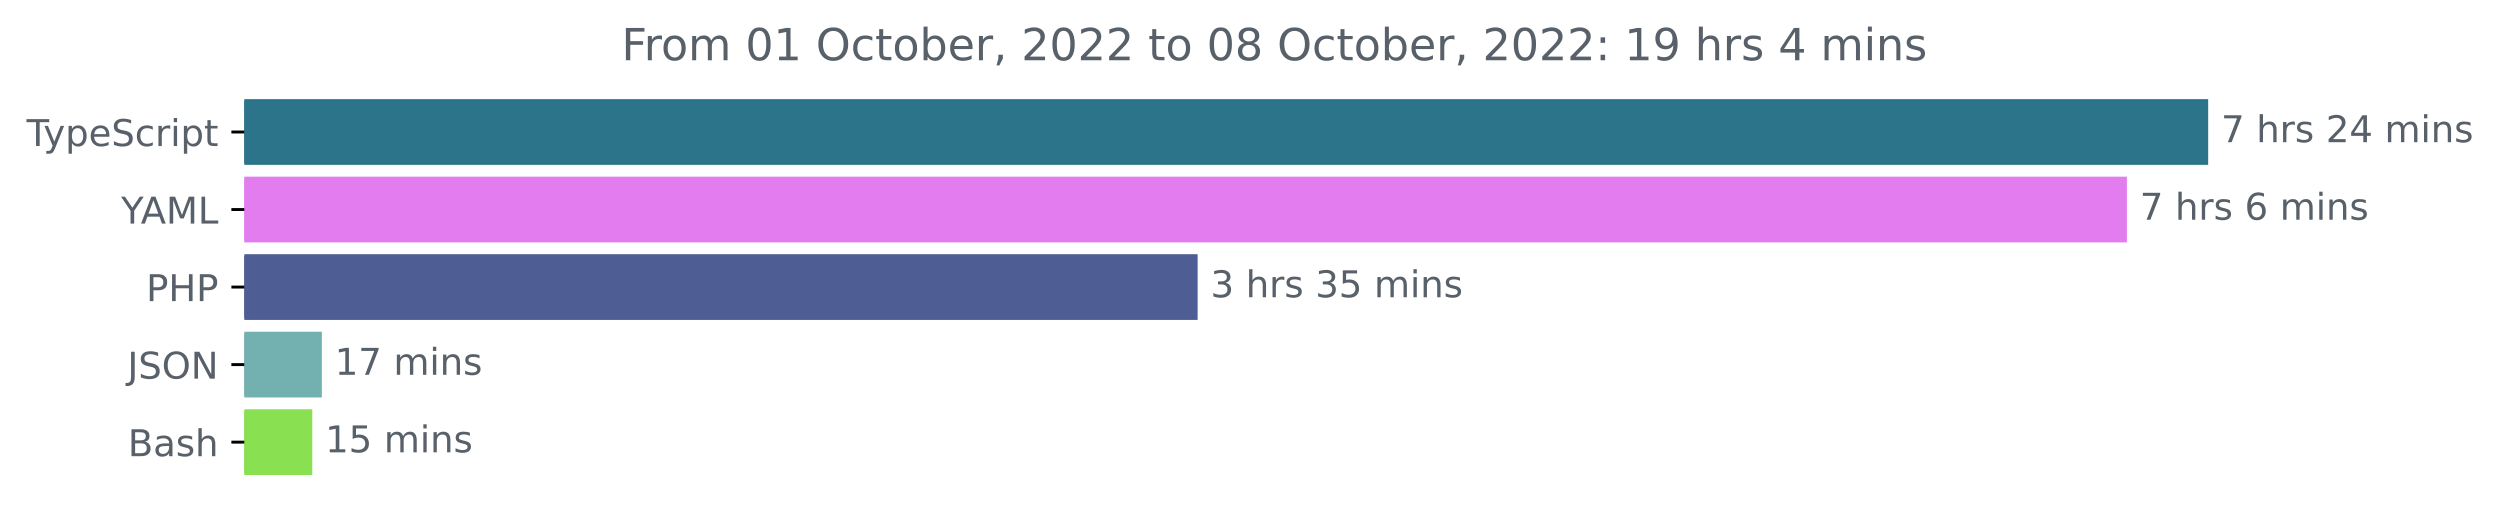
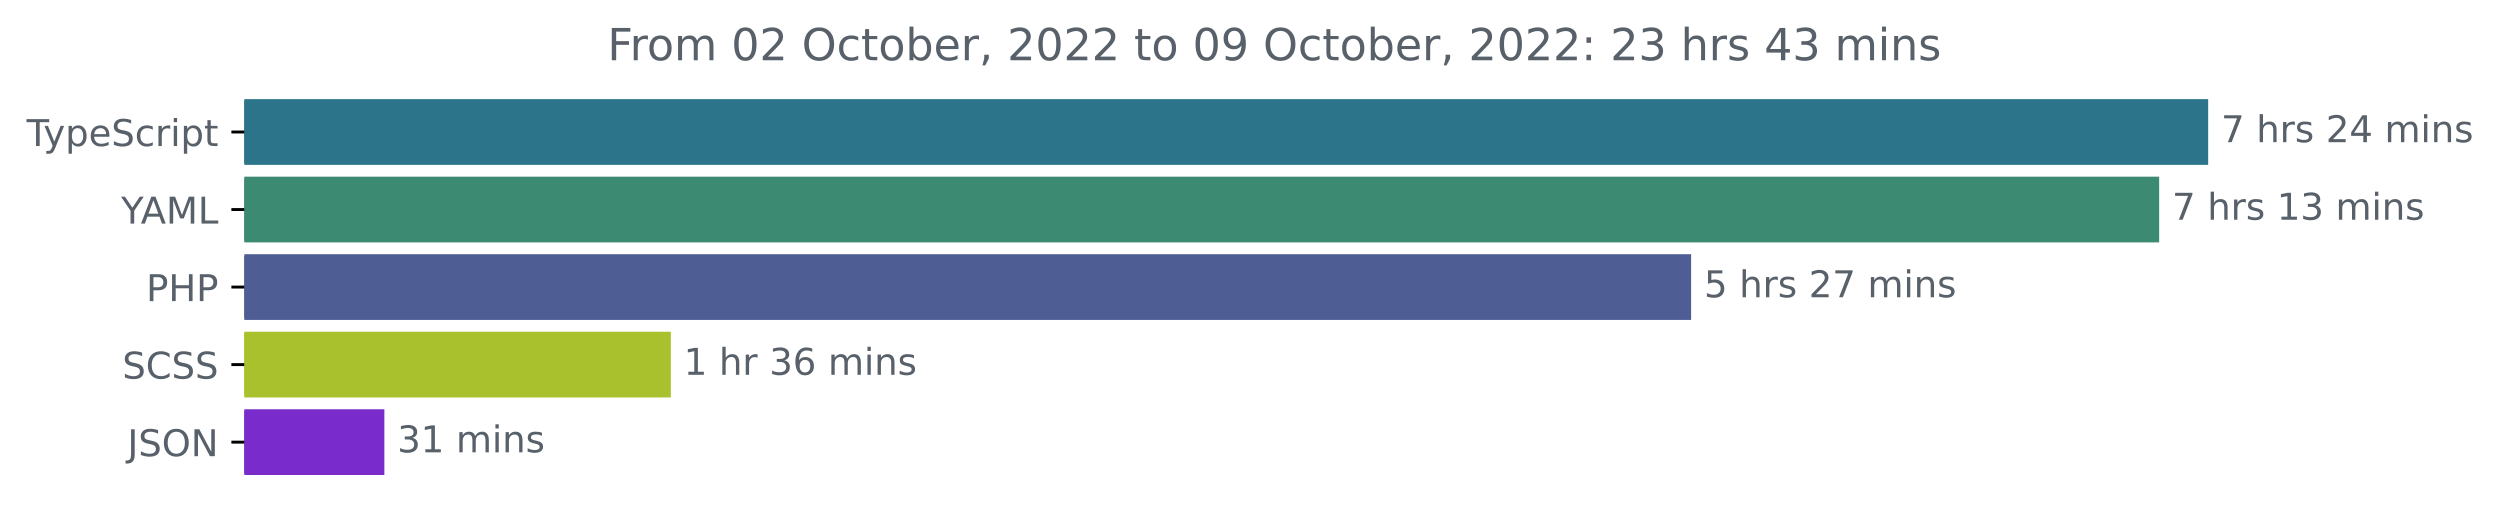
<svg xmlns="http://www.w3.org/2000/svg" xmlns:xlink="http://www.w3.org/1999/xlink" width="677.144pt" height="140.398pt" viewBox="0 0 677.144 140.398" version="1.1">
  <defs>
    <style type="text/css">*{stroke-linejoin: round; stroke-linecap: butt}</style>
  </defs>
  <g id="figure_1">
    <g id="patch_1">
      <path d="M -0 140.398  L 677.144 140.398  L 677.144 0  L -0 0  L -0 140.398  z " style="fill: none" />
    </g>
    <g id="axes_1">
      <g id="patch_2">
-         <path d="M 66.17 27.358  L 597.599 27.358  L 597.599 44.158  L 66.17 44.158  z " clip-path="url(#p55298b591c)" style="fill: #2b7489; stroke: #2b7489; stroke-linejoin: miter" />
+         <path d="M 66.17 27.358  L 597.599 27.358  L 597.599 44.158  L 66.17 44.158  z " clip-path="url(#p366b04b3bf)" style="fill: #2b7489; stroke: #2b7489; stroke-linejoin: miter" />
      </g>
      <g id="patch_3">
-         <path d="M 66.17 48.358  L 575.587 48.358  L 575.587 65.158  L 66.17 65.158  z " clip-path="url(#p55298b591c)" style="fill: #e37cee; stroke: #e37cee; stroke-linejoin: miter" />
+         <path d="M 66.17 48.358  L 584.326 48.358  L 584.326 65.158  L 66.17 65.158  z " clip-path="url(#p366b04b3bf)" style="fill: #3b8a71; stroke: #3b8a71; stroke-linejoin: miter" />
      </g>
      <g id="patch_4">
-         <path d="M 66.17 69.358  L 323.887 69.358  L 323.887 86.158  L 66.17 86.158  z " clip-path="url(#p55298b591c)" style="fill: #4f5d95; stroke: #4f5d95; stroke-linejoin: miter" />
+         <path d="M 66.17 69.358  L 457.552 69.358  L 457.552 86.158  L 66.17 86.158  z " clip-path="url(#p366b04b3bf)" style="fill: #4f5d95; stroke: #4f5d95; stroke-linejoin: miter" />
      </g>
      <g id="patch_5">
-         <path d="M 66.17 90.358  L 86.678 90.358  L 86.678 107.158  L 66.17 107.158  z " clip-path="url(#p55298b591c)" style="fill: #72b1b0; stroke: #72b1b0; stroke-linejoin: miter" />
+         <path d="M 66.17 90.358  L 181.203 90.358  L 181.203 107.158  L 66.17 107.158  z " clip-path="url(#p366b04b3bf)" style="fill: #aac12e; stroke: #aac12e; stroke-linejoin: miter" />
      </g>
      <g id="patch_6">
-         <path d="M 66.17 111.358  L 84.081 111.358  L 84.081 128.158  L 66.17 128.158  z " clip-path="url(#p55298b591c)" style="fill: #89e051; stroke: #89e051; stroke-linejoin: miter" />
+         <path d="M 66.17 111.358  L 103.607 111.358  L 103.607 128.158  L 66.17 128.158  z " clip-path="url(#p366b04b3bf)" style="fill: #7a2bcb; stroke: #7a2bcb; stroke-linejoin: miter" />
      </g>
      <g id="matplotlib.axis_1" />
      <g id="matplotlib.axis_2">
        <g id="ytick_1">
          <g id="line2d_1">
            <defs>
-               <path id="me84bf256df" d="M 0 0  L -3.5 0  " style="stroke: #000000; stroke-width: 0.8" />
+               <path id="m23355aa294" d="M 0 0  L -3.5 0  " style="stroke: #000000; stroke-width: 0.8" />
            </defs>
            <g>
-               <use xlink:href="#me84bf256df" x="66.17" y="35.758" style="stroke: #000000; stroke-width: 0.8" />
+               <use xlink:href="#m23355aa294" x="66.17" y="35.758" style="stroke: #000000; stroke-width: 0.8" />
            </g>
          </g>
          <g id="text_1">
            <g style="fill: #586069" transform="translate(7.2 39.55734)scale(0.1 -0.1)">
              <defs>
                <path id="DejaVuSans-54" d="M -19 4666  L 3928 4666  L 3928 4134  L 2272 4134  L 2272 0  L 1638 0  L 1638 4134  L -19 4134  L -19 4666  z " transform="scale(0.015625)" />
                <path id="DejaVuSans-79" d="M 2059 -325  Q 1816 -950 1584 -1140  Q 1353 -1331 966 -1331  L 506 -1331  L 506 -850  L 844 -850  Q 1081 -850 1212 -737  Q 1344 -625 1503 -206  L 1606 56  L 191 3500  L 800 3500  L 1894 763  L 2988 3500  L 3597 3500  L 2059 -325  z " transform="scale(0.015625)" />
                <path id="DejaVuSans-70" d="M 1159 525  L 1159 -1331  L 581 -1331  L 581 3500  L 1159 3500  L 1159 2969  Q 1341 3281 1617 3432  Q 1894 3584 2278 3584  Q 2916 3584 3314 3078  Q 3713 2572 3713 1747  Q 3713 922 3314 415  Q 2916 -91 2278 -91  Q 1894 -91 1617 61  Q 1341 213 1159 525  z M 3116 1747  Q 3116 2381 2855 2742  Q 2594 3103 2138 3103  Q 1681 3103 1420 2742  Q 1159 2381 1159 1747  Q 1159 1113 1420 752  Q 1681 391 2138 391  Q 2594 391 2855 752  Q 3116 1113 3116 1747  z " transform="scale(0.015625)" />
                <path id="DejaVuSans-65" d="M 3597 1894  L 3597 1613  L 953 1613  Q 991 1019 1311 708  Q 1631 397 2203 397  Q 2534 397 2845 478  Q 3156 559 3463 722  L 3463 178  Q 3153 47 2828 -22  Q 2503 -91 2169 -91  Q 1331 -91 842 396  Q 353 884 353 1716  Q 353 2575 817 3079  Q 1281 3584 2069 3584  Q 2775 3584 3186 3129  Q 3597 2675 3597 1894  z M 3022 2063  Q 3016 2534 2758 2815  Q 2500 3097 2075 3097  Q 1594 3097 1305 2825  Q 1016 2553 972 2059  L 3022 2063  z " transform="scale(0.015625)" />
                <path id="DejaVuSans-53" d="M 3425 4513  L 3425 3897  Q 3066 4069 2747 4153  Q 2428 4238 2131 4238  Q 1616 4238 1336 4038  Q 1056 3838 1056 3469  Q 1056 3159 1242 3001  Q 1428 2844 1947 2747  L 2328 2669  Q 3034 2534 3370 2195  Q 3706 1856 3706 1288  Q 3706 609 3251 259  Q 2797 -91 1919 -91  Q 1588 -91 1214 -16  Q 841 59 441 206  L 441 856  Q 825 641 1194 531  Q 1563 422 1919 422  Q 2459 422 2753 634  Q 3047 847 3047 1241  Q 3047 1584 2836 1778  Q 2625 1972 2144 2069  L 1759 2144  Q 1053 2284 737 2584  Q 422 2884 422 3419  Q 422 4038 858 4394  Q 1294 4750 2059 4750  Q 2388 4750 2728 4690  Q 3069 4631 3425 4513  z " transform="scale(0.015625)" />
                <path id="DejaVuSans-63" d="M 3122 3366  L 3122 2828  Q 2878 2963 2633 3030  Q 2388 3097 2138 3097  Q 1578 3097 1268 2742  Q 959 2388 959 1747  Q 959 1106 1268 751  Q 1578 397 2138 397  Q 2388 397 2633 464  Q 2878 531 3122 666  L 3122 134  Q 2881 22 2623 -34  Q 2366 -91 2075 -91  Q 1284 -91 818 406  Q 353 903 353 1747  Q 353 2603 823 3093  Q 1294 3584 2113 3584  Q 2378 3584 2631 3529  Q 2884 3475 3122 3366  z " transform="scale(0.015625)" />
                <path id="DejaVuSans-72" d="M 2631 2963  Q 2534 3019 2420 3045  Q 2306 3072 2169 3072  Q 1681 3072 1420 2755  Q 1159 2438 1159 1844  L 1159 0  L 581 0  L 581 3500  L 1159 3500  L 1159 2956  Q 1341 3275 1631 3429  Q 1922 3584 2338 3584  Q 2397 3584 2469 3576  Q 2541 3569 2628 3553  L 2631 2963  z " transform="scale(0.015625)" />
                <path id="DejaVuSans-69" d="M 603 3500  L 1178 3500  L 1178 0  L 603 0  L 603 3500  z M 603 4863  L 1178 4863  L 1178 4134  L 603 4134  L 603 4863  z " transform="scale(0.015625)" />
                <path id="DejaVuSans-74" d="M 1172 4494  L 1172 3500  L 2356 3500  L 2356 3053  L 1172 3053  L 1172 1153  Q 1172 725 1289 603  Q 1406 481 1766 481  L 2356 481  L 2356 0  L 1766 0  Q 1100 0 847 248  Q 594 497 594 1153  L 594 3053  L 172 3053  L 172 3500  L 594 3500  L 594 4494  L 1172 4494  z " transform="scale(0.015625)" />
              </defs>
              <use xlink:href="#DejaVuSans-54" />
              <use xlink:href="#DejaVuSans-79" x="45.459" />
              <use xlink:href="#DejaVuSans-70" x="104.639" />
              <use xlink:href="#DejaVuSans-65" x="168.115" />
              <use xlink:href="#DejaVuSans-53" x="229.639" />
              <use xlink:href="#DejaVuSans-63" x="293.115" />
              <use xlink:href="#DejaVuSans-72" x="348.096" />
              <use xlink:href="#DejaVuSans-69" x="389.209" />
              <use xlink:href="#DejaVuSans-70" x="416.992" />
              <use xlink:href="#DejaVuSans-74" x="480.469" />
            </g>
          </g>
        </g>
        <g id="ytick_2">
          <g id="line2d_2">
            <g>
-               <use xlink:href="#me84bf256df" x="66.17" y="56.758" style="stroke: #000000; stroke-width: 0.8" />
+               <use xlink:href="#m23355aa294" x="66.17" y="56.758" style="stroke: #000000; stroke-width: 0.8" />
            </g>
          </g>
          <g id="text_2">
            <g style="fill: #586069" transform="translate(32.79688 60.55734)scale(0.1 -0.1)">
              <defs>
                <path id="DejaVuSans-59" d="M -13 4666  L 666 4666  L 1959 2747  L 3244 4666  L 3922 4666  L 2272 2222  L 2272 0  L 1638 0  L 1638 2222  L -13 4666  z " transform="scale(0.015625)" />
                <path id="DejaVuSans-41" d="M 2188 4044  L 1331 1722  L 3047 1722  L 2188 4044  z M 1831 4666  L 2547 4666  L 4325 0  L 3669 0  L 3244 1197  L 1141 1197  L 716 0  L 50 0  L 1831 4666  z " transform="scale(0.015625)" />
                <path id="DejaVuSans-4d" d="M 628 4666  L 1569 4666  L 2759 1491  L 3956 4666  L 4897 4666  L 4897 0  L 4281 0  L 4281 4097  L 3078 897  L 2444 897  L 1241 4097  L 1241 0  L 628 0  L 628 4666  z " transform="scale(0.015625)" />
                <path id="DejaVuSans-4c" d="M 628 4666  L 1259 4666  L 1259 531  L 3531 531  L 3531 0  L 628 0  L 628 4666  z " transform="scale(0.015625)" />
              </defs>
              <use xlink:href="#DejaVuSans-59" />
              <use xlink:href="#DejaVuSans-41" x="53.334" />
              <use xlink:href="#DejaVuSans-4d" x="121.742" />
              <use xlink:href="#DejaVuSans-4c" x="208.021" />
            </g>
          </g>
        </g>
        <g id="ytick_3">
          <g id="line2d_3">
            <g>
-               <use xlink:href="#me84bf256df" x="66.17" y="77.758" style="stroke: #000000; stroke-width: 0.8" />
+               <use xlink:href="#m23355aa294" x="66.17" y="77.758" style="stroke: #000000; stroke-width: 0.8" />
            </g>
          </g>
          <g id="text_3">
            <g style="fill: #586069" transform="translate(39.59063 81.55734)scale(0.1 -0.1)">
              <defs>
                <path id="DejaVuSans-50" d="M 1259 4147  L 1259 2394  L 2053 2394  Q 2494 2394 2734 2622  Q 2975 2850 2975 3272  Q 2975 3691 2734 3919  Q 2494 4147 2053 4147  L 1259 4147  z M 628 4666  L 2053 4666  Q 2838 4666 3239 4311  Q 3641 3956 3641 3272  Q 3641 2581 3239 2228  Q 2838 1875 2053 1875  L 1259 1875  L 1259 0  L 628 0  L 628 4666  z " transform="scale(0.015625)" />
                <path id="DejaVuSans-48" d="M 628 4666  L 1259 4666  L 1259 2753  L 3553 2753  L 3553 4666  L 4184 4666  L 4184 0  L 3553 0  L 3553 2222  L 1259 2222  L 1259 0  L 628 0  L 628 4666  z " transform="scale(0.015625)" />
              </defs>
              <use xlink:href="#DejaVuSans-50" />
              <use xlink:href="#DejaVuSans-48" x="60.303" />
              <use xlink:href="#DejaVuSans-50" x="135.498" />
            </g>
          </g>
        </g>
        <g id="ytick_4">
          <g id="line2d_4">
            <g>
-               <use xlink:href="#me84bf256df" x="66.17" y="98.758" style="stroke: #000000; stroke-width: 0.8" />
+               <use xlink:href="#m23355aa294" x="66.17" y="98.758" style="stroke: #000000; stroke-width: 0.8" />
            </g>
          </g>
          <g id="text_4">
-             <g style="fill: #586069" transform="translate(34.51875 102.5573)scale(0.1 -0.1)">
+             <g style="fill: #586069" transform="translate(33.14219 102.5573)scale(0.1 -0.1)">
+               <defs>
+                 <path id="DejaVuSans-43" d="M 4122 4306  L 4122 3641  Q 3803 3938 3442 4084  Q 3081 4231 2675 4231  Q 1875 4231 1450 3742  Q 1025 3253 1025 2328  Q 1025 1406 1450 917  Q 1875 428 2675 428  Q 3081 428 3442 575  Q 3803 722 4122 1019  L 4122 359  Q 3791 134 3420 21  Q 3050 -91 2638 -91  Q 1578 -91 968 557  Q 359 1206 359 2328  Q 359 3453 968 4101  Q 1578 4750 2638 4750  Q 3056 4750 3426 4639  Q 3797 4528 4122 4306  z " transform="scale(0.015625)" />
+               </defs>
+               <use xlink:href="#DejaVuSans-53" />
+               <use xlink:href="#DejaVuSans-43" x="63.477" />
+               <use xlink:href="#DejaVuSans-53" x="133.301" />
+               <use xlink:href="#DejaVuSans-53" x="196.777" />
+             </g>
+           </g>
+         </g>
+         <g id="ytick_5">
+           <g id="line2d_5">
+             <g>
+               <use xlink:href="#m23355aa294" x="66.17" y="119.758" style="stroke: #000000; stroke-width: 0.8" />
+             </g>
+           </g>
+           <g id="text_5">
+             <g style="fill: #586069" transform="translate(34.51875 123.5573)scale(0.1 -0.1)">
              <defs>
                <path id="DejaVuSans-4a" d="M 628 4666  L 1259 4666  L 1259 325  Q 1259 -519 939 -900  Q 619 -1281 -91 -1281  L -331 -1281  L -331 -750  L -134 -750  Q 284 -750 456 -515  Q 628 -281 628 325  L 628 4666  z " transform="scale(0.015625)" />
                <path id="DejaVuSans-4f" d="M 2522 4238  Q 1834 4238 1429 3725  Q 1025 3213 1025 2328  Q 1025 1447 1429 934  Q 1834 422 2522 422  Q 3209 422 3611 934  Q 4013 1447 4013 2328  Q 4013 3213 3611 3725  Q 3209 4238 2522 4238  z M 2522 4750  Q 3503 4750 4090 4092  Q 4678 3434 4678 2328  Q 4678 1225 4090 567  Q 3503 -91 2522 -91  Q 1538 -91 948 565  Q 359 1222 359 2328  Q 359 3434 948 4092  Q 1538 4750 2522 4750  z " transform="scale(0.015625)" />
                <path id="DejaVuSans-4e" d="M 628 4666  L 1478 4666  L 3547 763  L 3547 4666  L 4159 4666  L 4159 0  L 3309 0  L 1241 3903  L 1241 0  L 628 0  L 628 4666  z " transform="scale(0.015625)" />
              </defs>
              <use xlink:href="#DejaVuSans-4a" />
              <use xlink:href="#DejaVuSans-53" x="29.492" />
              <use xlink:href="#DejaVuSans-4f" x="92.969" />
              <use xlink:href="#DejaVuSans-4e" x="171.68" />
            </g>
          </g>
        </g>
-         <g id="ytick_5">
-           <g id="line2d_5">
-             <g>
-               <use xlink:href="#me84bf256df" x="66.17" y="119.758" style="stroke: #000000; stroke-width: 0.8" />
-             </g>
-           </g>
-           <g id="text_5">
-             <g style="fill: #586069" transform="translate(34.63437 123.5573)scale(0.1 -0.1)">
-               <defs>
-                 <path id="DejaVuSans-42" d="M 1259 2228  L 1259 519  L 2272 519  Q 2781 519 3026 730  Q 3272 941 3272 1375  Q 3272 1813 3026 2020  Q 2781 2228 2272 2228  L 1259 2228  z M 1259 4147  L 1259 2741  L 2194 2741  Q 2656 2741 2882 2914  Q 3109 3088 3109 3444  Q 3109 3797 2882 3972  Q 2656 4147 2194 4147  L 1259 4147  z M 628 4666  L 2241 4666  Q 2963 4666 3353 4366  Q 3744 4066 3744 3513  Q 3744 3084 3544 2831  Q 3344 2578 2956 2516  Q 3422 2416 3680 2098  Q 3938 1781 3938 1306  Q 3938 681 3513 340  Q 3088 0 2303 0  L 628 0  L 628 4666  z " transform="scale(0.015625)" />
-                 <path id="DejaVuSans-61" d="M 2194 1759  Q 1497 1759 1228 1600  Q 959 1441 959 1056  Q 959 750 1161 570  Q 1363 391 1709 391  Q 2188 391 2477 730  Q 2766 1069 2766 1631  L 2766 1759  L 2194 1759  z M 3341 1997  L 3341 0  L 2766 0  L 2766 531  Q 2569 213 2275 61  Q 1981 -91 1556 -91  Q 1019 -91 701 211  Q 384 513 384 1019  Q 384 1609 779 1909  Q 1175 2209 1959 2209  L 2766 2209  L 2766 2266  Q 2766 2663 2505 2880  Q 2244 3097 1772 3097  Q 1472 3097 1187 3025  Q 903 2953 641 2809  L 641 3341  Q 956 3463 1253 3523  Q 1550 3584 1831 3584  Q 2591 3584 2966 3190  Q 3341 2797 3341 1997  z " transform="scale(0.015625)" />
-                 <path id="DejaVuSans-73" d="M 2834 3397  L 2834 2853  Q 2591 2978 2328 3040  Q 2066 3103 1784 3103  Q 1356 3103 1142 2972  Q 928 2841 928 2578  Q 928 2378 1081 2264  Q 1234 2150 1697 2047  L 1894 2003  Q 2506 1872 2764 1633  Q 3022 1394 3022 966  Q 3022 478 2636 193  Q 2250 -91 1575 -91  Q 1294 -91 989 -36  Q 684 19 347 128  L 347 722  Q 666 556 975 473  Q 1284 391 1588 391  Q 1994 391 2212 530  Q 2431 669 2431 922  Q 2431 1156 2273 1281  Q 2116 1406 1581 1522  L 1381 1569  Q 847 1681 609 1914  Q 372 2147 372 2553  Q 372 3047 722 3315  Q 1072 3584 1716 3584  Q 2034 3584 2315 3537  Q 2597 3491 2834 3397  z " transform="scale(0.015625)" />
-                 <path id="DejaVuSans-68" d="M 3513 2113  L 3513 0  L 2938 0  L 2938 2094  Q 2938 2591 2744 2837  Q 2550 3084 2163 3084  Q 1697 3084 1428 2787  Q 1159 2491 1159 1978  L 1159 0  L 581 0  L 581 4863  L 1159 4863  L 1159 2956  Q 1366 3272 1645 3428  Q 1925 3584 2291 3584  Q 2894 3584 3203 3211  Q 3513 2838 3513 2113  z " transform="scale(0.015625)" />
-               </defs>
-               <use xlink:href="#DejaVuSans-42" />
-               <use xlink:href="#DejaVuSans-61" x="68.604" />
-               <use xlink:href="#DejaVuSans-73" x="129.883" />
-               <use xlink:href="#DejaVuSans-68" x="181.982" />
-             </g>
-           </g>
-         </g>
      </g>
      <g id="text_6">
        <g style="fill: #586069" transform="translate(601.5989 38.5175)scale(0.1 -0.1)">
          <defs>
            <path id="DejaVuSans-37" d="M 525 4666  L 3525 4666  L 3525 4397  L 1831 0  L 1172 0  L 2766 4134  L 525 4134  L 525 4666  z " transform="scale(0.015625)" />
            <path id="DejaVuSans-20" transform="scale(0.015625)" />
+             <path id="DejaVuSans-68" d="M 3513 2113  L 3513 0  L 2938 0  L 2938 2094  Q 2938 2591 2744 2837  Q 2550 3084 2163 3084  Q 1697 3084 1428 2787  Q 1159 2491 1159 1978  L 1159 0  L 581 0  L 581 4863  L 1159 4863  L 1159 2956  Q 1366 3272 1645 3428  Q 1925 3584 2291 3584  Q 2894 3584 3203 3211  Q 3513 2838 3513 2113  z " transform="scale(0.015625)" />
+             <path id="DejaVuSans-73" d="M 2834 3397  L 2834 2853  Q 2591 2978 2328 3040  Q 2066 3103 1784 3103  Q 1356 3103 1142 2972  Q 928 2841 928 2578  Q 928 2378 1081 2264  Q 1234 2150 1697 2047  L 1894 2003  Q 2506 1872 2764 1633  Q 3022 1394 3022 966  Q 3022 478 2636 193  Q 2250 -91 1575 -91  Q 1294 -91 989 -36  Q 684 19 347 128  L 347 722  Q 666 556 975 473  Q 1284 391 1588 391  Q 1994 391 2212 530  Q 2431 669 2431 922  Q 2431 1156 2273 1281  Q 2116 1406 1581 1522  L 1381 1569  Q 847 1681 609 1914  Q 372 2147 372 2553  Q 372 3047 722 3315  Q 1072 3584 1716 3584  Q 2034 3584 2315 3537  Q 2597 3491 2834 3397  z " transform="scale(0.015625)" />
            <path id="DejaVuSans-32" d="M 1228 531  L 3431 531  L 3431 0  L 469 0  L 469 531  Q 828 903 1448 1529  Q 2069 2156 2228 2338  Q 2531 2678 2651 2914  Q 2772 3150 2772 3378  Q 2772 3750 2511 3984  Q 2250 4219 1831 4219  Q 1534 4219 1204 4116  Q 875 4013 500 3803  L 500 4441  Q 881 4594 1212 4672  Q 1544 4750 1819 4750  Q 2544 4750 2975 4387  Q 3406 4025 3406 3419  Q 3406 3131 3298 2873  Q 3191 2616 2906 2266  Q 2828 2175 2409 1742  Q 1991 1309 1228 531  z " transform="scale(0.015625)" />
            <path id="DejaVuSans-34" d="M 2419 4116  L 825 1625  L 2419 1625  L 2419 4116  z M 2253 4666  L 3047 4666  L 3047 1625  L 3713 1625  L 3713 1100  L 3047 1100  L 3047 0  L 2419 0  L 2419 1100  L 313 1100  L 313 1709  L 2253 4666  z " transform="scale(0.015625)" />
            <path id="DejaVuSans-6d" d="M 3328 2828  Q 3544 3216 3844 3400  Q 4144 3584 4550 3584  Q 5097 3584 5394 3201  Q 5691 2819 5691 2113  L 5691 0  L 5113 0  L 5113 2094  Q 5113 2597 4934 2840  Q 4756 3084 4391 3084  Q 3944 3084 3684 2787  Q 3425 2491 3425 1978  L 3425 0  L 2847 0  L 2847 2094  Q 2847 2600 2669 2842  Q 2491 3084 2119 3084  Q 1678 3084 1418 2786  Q 1159 2488 1159 1978  L 1159 0  L 581 0  L 581 3500  L 1159 3500  L 1159 2956  Q 1356 3278 1631 3431  Q 1906 3584 2284 3584  Q 2666 3584 2933 3390  Q 3200 3197 3328 2828  z " transform="scale(0.015625)" />
            <path id="DejaVuSans-6e" d="M 3513 2113  L 3513 0  L 2938 0  L 2938 2094  Q 2938 2591 2744 2837  Q 2550 3084 2163 3084  Q 1697 3084 1428 2787  Q 1159 2491 1159 1978  L 1159 0  L 581 0  L 581 3500  L 1159 3500  L 1159 2956  Q 1366 3272 1645 3428  Q 1925 3584 2291 3584  Q 2894 3584 3203 3211  Q 3513 2838 3513 2113  z " transform="scale(0.015625)" />
          </defs>
          <use xlink:href="#DejaVuSans-37" />
          <use xlink:href="#DejaVuSans-20" x="63.623" />
          <use xlink:href="#DejaVuSans-68" x="95.41" />
          <use xlink:href="#DejaVuSans-72" x="158.789" />
          <use xlink:href="#DejaVuSans-73" x="199.902" />
          <use xlink:href="#DejaVuSans-20" x="252.002" />
          <use xlink:href="#DejaVuSans-32" x="283.789" />
          <use xlink:href="#DejaVuSans-34" x="347.412" />
          <use xlink:href="#DejaVuSans-20" x="411.035" />
          <use xlink:href="#DejaVuSans-6d" x="442.822" />
          <use xlink:href="#DejaVuSans-69" x="540.234" />
          <use xlink:href="#DejaVuSans-6e" x="568.018" />
          <use xlink:href="#DejaVuSans-73" x="631.396" />
        </g>
      </g>
      <g id="text_7">
-         <g style="fill: #586069" transform="translate(579.587 59.5175)scale(0.1 -0.1)">
-           <defs>
-             <path id="DejaVuSans-36" d="M 2113 2584  Q 1688 2584 1439 2293  Q 1191 2003 1191 1497  Q 1191 994 1439 701  Q 1688 409 2113 409  Q 2538 409 2786 701  Q 3034 994 3034 1497  Q 3034 2003 2786 2293  Q 2538 2584 2113 2584  z M 3366 4563  L 3366 3988  Q 3128 4100 2886 4159  Q 2644 4219 2406 4219  Q 1781 4219 1451 3797  Q 1122 3375 1075 2522  Q 1259 2794 1537 2939  Q 1816 3084 2150 3084  Q 2853 3084 3261 2657  Q 3669 2231 3669 1497  Q 3669 778 3244 343  Q 2819 -91 2113 -91  Q 1303 -91 875 529  Q 447 1150 447 2328  Q 447 3434 972 4092  Q 1497 4750 2381 4750  Q 2619 4750 2861 4703  Q 3103 4656 3366 4563  z " transform="scale(0.015625)" />
+         <g style="fill: #586069" transform="translate(588.3259 59.5175)scale(0.1 -0.1)">
+           <defs>
+             <path id="DejaVuSans-31" d="M 794 531  L 1825 531  L 1825 4091  L 703 3866  L 703 4441  L 1819 4666  L 2450 4666  L 2450 531  L 3481 531  L 3481 0  L 794 0  L 794 531  z " transform="scale(0.015625)" />
+             <path id="DejaVuSans-33" d="M 2597 2516  Q 3050 2419 3304 2112  Q 3559 1806 3559 1356  Q 3559 666 3084 287  Q 2609 -91 1734 -91  Q 1441 -91 1130 -33  Q 819 25 488 141  L 488 750  Q 750 597 1062 519  Q 1375 441 1716 441  Q 2309 441 2620 675  Q 2931 909 2931 1356  Q 2931 1769 2642 2001  Q 2353 2234 1838 2234  L 1294 2234  L 1294 2753  L 1863 2753  Q 2328 2753 2575 2939  Q 2822 3125 2822 3475  Q 2822 3834 2567 4026  Q 2313 4219 1838 4219  Q 1578 4219 1281 4162  Q 984 4106 628 3988  L 628 4550  Q 988 4650 1302 4700  Q 1616 4750 1894 4750  Q 2613 4750 3031 4423  Q 3450 4097 3450 3541  Q 3450 3153 3228 2886  Q 3006 2619 2597 2516  z " transform="scale(0.015625)" />
          </defs>
          <use xlink:href="#DejaVuSans-37" />
          <use xlink:href="#DejaVuSans-20" x="63.623" />
          <use xlink:href="#DejaVuSans-68" x="95.41" />
          <use xlink:href="#DejaVuSans-72" x="158.789" />
          <use xlink:href="#DejaVuSans-73" x="199.902" />
          <use xlink:href="#DejaVuSans-20" x="252.002" />
-           <use xlink:href="#DejaVuSans-36" x="283.789" />
-           <use xlink:href="#DejaVuSans-20" x="347.412" />
-           <use xlink:href="#DejaVuSans-6d" x="379.199" />
-           <use xlink:href="#DejaVuSans-69" x="476.611" />
-           <use xlink:href="#DejaVuSans-6e" x="504.395" />
-           <use xlink:href="#DejaVuSans-73" x="567.773" />
+           <use xlink:href="#DejaVuSans-31" x="283.789" />
+           <use xlink:href="#DejaVuSans-33" x="347.412" />
+           <use xlink:href="#DejaVuSans-20" x="411.035" />
+           <use xlink:href="#DejaVuSans-6d" x="442.822" />
+           <use xlink:href="#DejaVuSans-69" x="540.234" />
+           <use xlink:href="#DejaVuSans-6e" x="568.018" />
+           <use xlink:href="#DejaVuSans-73" x="631.396" />
        </g>
      </g>
      <g id="text_8">
-         <g style="fill: #586069" transform="translate(327.8865 80.5175)scale(0.1 -0.1)">
-           <defs>
-             <path id="DejaVuSans-33" d="M 2597 2516  Q 3050 2419 3304 2112  Q 3559 1806 3559 1356  Q 3559 666 3084 287  Q 2609 -91 1734 -91  Q 1441 -91 1130 -33  Q 819 25 488 141  L 488 750  Q 750 597 1062 519  Q 1375 441 1716 441  Q 2309 441 2620 675  Q 2931 909 2931 1356  Q 2931 1769 2642 2001  Q 2353 2234 1838 2234  L 1294 2234  L 1294 2753  L 1863 2753  Q 2328 2753 2575 2939  Q 2822 3125 2822 3475  Q 2822 3834 2567 4026  Q 2313 4219 1838 4219  Q 1578 4219 1281 4162  Q 984 4106 628 3988  L 628 4550  Q 988 4650 1302 4700  Q 1616 4750 1894 4750  Q 2613 4750 3031 4423  Q 3450 4097 3450 3541  Q 3450 3153 3228 2886  Q 3006 2619 2597 2516  z " transform="scale(0.015625)" />
+         <g style="fill: #586069" transform="translate(461.5522 80.5175)scale(0.1 -0.1)">
+           <defs>
            <path id="DejaVuSans-35" d="M 691 4666  L 3169 4666  L 3169 4134  L 1269 4134  L 1269 2991  Q 1406 3038 1543 3061  Q 1681 3084 1819 3084  Q 2600 3084 3056 2656  Q 3513 2228 3513 1497  Q 3513 744 3044 326  Q 2575 -91 1722 -91  Q 1428 -91 1123 -41  Q 819 9 494 109  L 494 744  Q 775 591 1075 516  Q 1375 441 1709 441  Q 2250 441 2565 725  Q 2881 1009 2881 1497  Q 2881 1984 2565 2268  Q 2250 2553 1709 2553  Q 1456 2553 1204 2497  Q 953 2441 691 2322  L 691 4666  z " transform="scale(0.015625)" />
          </defs>
-           <use xlink:href="#DejaVuSans-33" />
+           <use xlink:href="#DejaVuSans-35" />
          <use xlink:href="#DejaVuSans-20" x="63.623" />
          <use xlink:href="#DejaVuSans-68" x="95.41" />
          <use xlink:href="#DejaVuSans-72" x="158.789" />
          <use xlink:href="#DejaVuSans-73" x="199.902" />
          <use xlink:href="#DejaVuSans-20" x="252.002" />
-           <use xlink:href="#DejaVuSans-33" x="283.789" />
-           <use xlink:href="#DejaVuSans-35" x="347.412" />
+           <use xlink:href="#DejaVuSans-32" x="283.789" />
+           <use xlink:href="#DejaVuSans-37" x="347.412" />
          <use xlink:href="#DejaVuSans-20" x="411.035" />
          <use xlink:href="#DejaVuSans-6d" x="442.822" />
          <use xlink:href="#DejaVuSans-69" x="540.234" />
          <use xlink:href="#DejaVuSans-6e" x="568.018" />
          <use xlink:href="#DejaVuSans-73" x="631.396" />
        </g>
      </g>
      <g id="text_9">
-         <g style="fill: #586069" transform="translate(90.67823 101.5175)scale(0.1 -0.1)">
-           <defs>
-             <path id="DejaVuSans-31" d="M 794 531  L 1825 531  L 1825 4091  L 703 3866  L 703 4441  L 1819 4666  L 2450 4666  L 2450 531  L 3481 531  L 3481 0  L 794 0  L 794 531  z " transform="scale(0.015625)" />
+         <g style="fill: #586069" transform="translate(185.2026 101.5175)scale(0.1 -0.1)">
+           <defs>
+             <path id="DejaVuSans-36" d="M 2113 2584  Q 1688 2584 1439 2293  Q 1191 2003 1191 1497  Q 1191 994 1439 701  Q 1688 409 2113 409  Q 2538 409 2786 701  Q 3034 994 3034 1497  Q 3034 2003 2786 2293  Q 2538 2584 2113 2584  z M 3366 4563  L 3366 3988  Q 3128 4100 2886 4159  Q 2644 4219 2406 4219  Q 1781 4219 1451 3797  Q 1122 3375 1075 2522  Q 1259 2794 1537 2939  Q 1816 3084 2150 3084  Q 2853 3084 3261 2657  Q 3669 2231 3669 1497  Q 3669 778 3244 343  Q 2819 -91 2113 -91  Q 1303 -91 875 529  Q 447 1150 447 2328  Q 447 3434 972 4092  Q 1497 4750 2381 4750  Q 2619 4750 2861 4703  Q 3103 4656 3366 4563  z " transform="scale(0.015625)" />
          </defs>
          <use xlink:href="#DejaVuSans-31" />
-           <use xlink:href="#DejaVuSans-37" x="63.623" />
+           <use xlink:href="#DejaVuSans-20" x="63.623" />
+           <use xlink:href="#DejaVuSans-68" x="95.41" />
+           <use xlink:href="#DejaVuSans-72" x="158.789" />
+           <use xlink:href="#DejaVuSans-20" x="199.902" />
+           <use xlink:href="#DejaVuSans-33" x="231.689" />
+           <use xlink:href="#DejaVuSans-36" x="295.312" />
+           <use xlink:href="#DejaVuSans-20" x="358.936" />
+           <use xlink:href="#DejaVuSans-6d" x="390.723" />
+           <use xlink:href="#DejaVuSans-69" x="488.135" />
+           <use xlink:href="#DejaVuSans-6e" x="515.918" />
+           <use xlink:href="#DejaVuSans-73" x="579.297" />
+         </g>
+       </g>
+       <g id="text_10">
+         <g style="fill: #586069" transform="translate(107.6068 122.5175)scale(0.1 -0.1)">
+           <use xlink:href="#DejaVuSans-33" />
+           <use xlink:href="#DejaVuSans-31" x="63.623" />
          <use xlink:href="#DejaVuSans-20" x="127.246" />
          <use xlink:href="#DejaVuSans-6d" x="159.033" />
          <use xlink:href="#DejaVuSans-69" x="256.445" />
          <use xlink:href="#DejaVuSans-6e" x="284.229" />
          <use xlink:href="#DejaVuSans-73" x="347.607" />
        </g>
      </g>
-       <g id="text_10">
-         <g style="fill: #586069" transform="translate(88.08056 122.5175)scale(0.1 -0.1)">
-           <use xlink:href="#DejaVuSans-31" />
-           <use xlink:href="#DejaVuSans-35" x="63.623" />
-           <use xlink:href="#DejaVuSans-20" x="127.246" />
-           <use xlink:href="#DejaVuSans-6d" x="159.033" />
-           <use xlink:href="#DejaVuSans-69" x="256.445" />
-           <use xlink:href="#DejaVuSans-6e" x="284.229" />
-           <use xlink:href="#DejaVuSans-73" x="347.607" />
-         </g>
-       </g>
      <g id="text_11">
-         <g style="fill: #586069" transform="translate(168.3503 16.31812)scale(0.12 -0.12)">
+         <g style="fill: #586069" transform="translate(164.5328 16.31812)scale(0.12 -0.12)">
          <defs>
            <path id="DejaVuSans-46" d="M 628 4666  L 3309 4666  L 3309 4134  L 1259 4134  L 1259 2759  L 3109 2759  L 3109 2228  L 1259 2228  L 1259 0  L 628 0  L 628 4666  z " transform="scale(0.015625)" />
            <path id="DejaVuSans-6f" d="M 1959 3097  Q 1497 3097 1228 2736  Q 959 2375 959 1747  Q 959 1119 1226 758  Q 1494 397 1959 397  Q 2419 397 2687 759  Q 2956 1122 2956 1747  Q 2956 2369 2687 2733  Q 2419 3097 1959 3097  z M 1959 3584  Q 2709 3584 3137 3096  Q 3566 2609 3566 1747  Q 3566 888 3137 398  Q 2709 -91 1959 -91  Q 1206 -91 779 398  Q 353 888 353 1747  Q 353 2609 779 3096  Q 1206 3584 1959 3584  z " transform="scale(0.015625)" />
            <path id="DejaVuSans-30" d="M 2034 4250  Q 1547 4250 1301 3770  Q 1056 3291 1056 2328  Q 1056 1369 1301 889  Q 1547 409 2034 409  Q 2525 409 2770 889  Q 3016 1369 3016 2328  Q 3016 3291 2770 3770  Q 2525 4250 2034 4250  z M 2034 4750  Q 2819 4750 3233 4129  Q 3647 3509 3647 2328  Q 3647 1150 3233 529  Q 2819 -91 2034 -91  Q 1250 -91 836 529  Q 422 1150 422 2328  Q 422 3509 836 4129  Q 1250 4750 2034 4750  z " transform="scale(0.015625)" />
            <path id="DejaVuSans-62" d="M 3116 1747  Q 3116 2381 2855 2742  Q 2594 3103 2138 3103  Q 1681 3103 1420 2742  Q 1159 2381 1159 1747  Q 1159 1113 1420 752  Q 1681 391 2138 391  Q 2594 391 2855 752  Q 3116 1113 3116 1747  z M 1159 2969  Q 1341 3281 1617 3432  Q 1894 3584 2278 3584  Q 2916 3584 3314 3078  Q 3713 2572 3713 1747  Q 3713 922 3314 415  Q 2916 -91 2278 -91  Q 1894 -91 1617 61  Q 1341 213 1159 525  L 1159 0  L 581 0  L 581 4863  L 1159 4863  L 1159 2969  z " transform="scale(0.015625)" />
            <path id="DejaVuSans-2c" d="M 750 794  L 1409 794  L 1409 256  L 897 -744  L 494 -744  L 750 256  L 750 794  z " transform="scale(0.015625)" />
-             <path id="DejaVuSans-38" d="M 2034 2216  Q 1584 2216 1326 1975  Q 1069 1734 1069 1313  Q 1069 891 1326 650  Q 1584 409 2034 409  Q 2484 409 2743 651  Q 3003 894 3003 1313  Q 3003 1734 2745 1975  Q 2488 2216 2034 2216  z M 1403 2484  Q 997 2584 770 2862  Q 544 3141 544 3541  Q 544 4100 942 4425  Q 1341 4750 2034 4750  Q 2731 4750 3128 4425  Q 3525 4100 3525 3541  Q 3525 3141 3298 2862  Q 3072 2584 2669 2484  Q 3125 2378 3379 2068  Q 3634 1759 3634 1313  Q 3634 634 3220 271  Q 2806 -91 2034 -91  Q 1263 -91 848 271  Q 434 634 434 1313  Q 434 1759 690 2068  Q 947 2378 1403 2484  z M 1172 3481  Q 1172 3119 1398 2916  Q 1625 2713 2034 2713  Q 2441 2713 2670 2916  Q 2900 3119 2900 3481  Q 2900 3844 2670 4047  Q 2441 4250 2034 4250  Q 1625 4250 1398 4047  Q 1172 3844 1172 3481  z " transform="scale(0.015625)" />
+             <path id="DejaVuSans-39" d="M 703 97  L 703 672  Q 941 559 1184 500  Q 1428 441 1663 441  Q 2288 441 2617 861  Q 2947 1281 2994 2138  Q 2813 1869 2534 1725  Q 2256 1581 1919 1581  Q 1219 1581 811 2004  Q 403 2428 403 3163  Q 403 3881 828 4315  Q 1253 4750 1959 4750  Q 2769 4750 3195 4129  Q 3622 3509 3622 2328  Q 3622 1225 3098 567  Q 2575 -91 1691 -91  Q 1453 -91 1209 -44  Q 966 3 703 97  z M 1959 2075  Q 2384 2075 2632 2365  Q 2881 2656 2881 3163  Q 2881 3666 2632 3958  Q 2384 4250 1959 4250  Q 1534 4250 1286 3958  Q 1038 3666 1038 3163  Q 1038 2656 1286 2365  Q 1534 2075 1959 2075  z " transform="scale(0.015625)" />
            <path id="DejaVuSans-3a" d="M 750 794  L 1409 794  L 1409 0  L 750 0  L 750 794  z M 750 3309  L 1409 3309  L 1409 2516  L 750 2516  L 750 3309  z " transform="scale(0.015625)" />
-             <path id="DejaVuSans-39" d="M 703 97  L 703 672  Q 941 559 1184 500  Q 1428 441 1663 441  Q 2288 441 2617 861  Q 2947 1281 2994 2138  Q 2813 1869 2534 1725  Q 2256 1581 1919 1581  Q 1219 1581 811 2004  Q 403 2428 403 3163  Q 403 3881 828 4315  Q 1253 4750 1959 4750  Q 2769 4750 3195 4129  Q 3622 3509 3622 2328  Q 3622 1225 3098 567  Q 2575 -91 1691 -91  Q 1453 -91 1209 -44  Q 966 3 703 97  z M 1959 2075  Q 2384 2075 2632 2365  Q 2881 2656 2881 3163  Q 2881 3666 2632 3958  Q 2384 4250 1959 4250  Q 1534 4250 1286 3958  Q 1038 3666 1038 3163  Q 1038 2656 1286 2365  Q 1534 2075 1959 2075  z " transform="scale(0.015625)" />
          </defs>
          <use xlink:href="#DejaVuSans-46" />
          <use xlink:href="#DejaVuSans-72" x="50.27" />
          <use xlink:href="#DejaVuSans-6f" x="89.133" />
          <use xlink:href="#DejaVuSans-6d" x="150.314" />
          <use xlink:href="#DejaVuSans-20" x="247.727" />
          <use xlink:href="#DejaVuSans-30" x="279.514" />
-           <use xlink:href="#DejaVuSans-31" x="343.137" />
+           <use xlink:href="#DejaVuSans-32" x="343.137" />
          <use xlink:href="#DejaVuSans-20" x="406.76" />
          <use xlink:href="#DejaVuSans-4f" x="438.547" />
          <use xlink:href="#DejaVuSans-63" x="517.258" />
          <use xlink:href="#DejaVuSans-74" x="572.238" />
          <use xlink:href="#DejaVuSans-6f" x="611.447" />
          <use xlink:href="#DejaVuSans-62" x="672.629" />
          <use xlink:href="#DejaVuSans-65" x="736.105" />
          <use xlink:href="#DejaVuSans-72" x="797.629" />
          <use xlink:href="#DejaVuSans-2c" x="838.742" />
          <use xlink:href="#DejaVuSans-20" x="870.529" />
          <use xlink:href="#DejaVuSans-32" x="902.316" />
          <use xlink:href="#DejaVuSans-30" x="965.939" />
          <use xlink:href="#DejaVuSans-32" x="1029.562" />
          <use xlink:href="#DejaVuSans-32" x="1093.186" />
          <use xlink:href="#DejaVuSans-20" x="1156.809" />
          <use xlink:href="#DejaVuSans-74" x="1188.596" />
          <use xlink:href="#DejaVuSans-6f" x="1227.805" />
          <use xlink:href="#DejaVuSans-20" x="1288.986" />
          <use xlink:href="#DejaVuSans-30" x="1320.773" />
-           <use xlink:href="#DejaVuSans-38" x="1384.396" />
+           <use xlink:href="#DejaVuSans-39" x="1384.396" />
          <use xlink:href="#DejaVuSans-20" x="1448.02" />
          <use xlink:href="#DejaVuSans-4f" x="1479.807" />
          <use xlink:href="#DejaVuSans-63" x="1558.518" />
          <use xlink:href="#DejaVuSans-74" x="1613.498" />
          <use xlink:href="#DejaVuSans-6f" x="1652.707" />
          <use xlink:href="#DejaVuSans-62" x="1713.889" />
          <use xlink:href="#DejaVuSans-65" x="1777.365" />
          <use xlink:href="#DejaVuSans-72" x="1838.889" />
          <use xlink:href="#DejaVuSans-2c" x="1880.002" />
          <use xlink:href="#DejaVuSans-20" x="1911.789" />
          <use xlink:href="#DejaVuSans-32" x="1943.576" />
          <use xlink:href="#DejaVuSans-30" x="2007.199" />
          <use xlink:href="#DejaVuSans-32" x="2070.822" />
          <use xlink:href="#DejaVuSans-32" x="2134.445" />
          <use xlink:href="#DejaVuSans-3a" x="2198.068" />
          <use xlink:href="#DejaVuSans-20" x="2231.76" />
-           <use xlink:href="#DejaVuSans-31" x="2263.547" />
-           <use xlink:href="#DejaVuSans-39" x="2327.17" />
+           <use xlink:href="#DejaVuSans-32" x="2263.547" />
+           <use xlink:href="#DejaVuSans-33" x="2327.17" />
          <use xlink:href="#DejaVuSans-20" x="2390.793" />
          <use xlink:href="#DejaVuSans-68" x="2422.58" />
          <use xlink:href="#DejaVuSans-72" x="2485.959" />
          <use xlink:href="#DejaVuSans-73" x="2527.072" />
          <use xlink:href="#DejaVuSans-20" x="2579.172" />
          <use xlink:href="#DejaVuSans-34" x="2610.959" />
-           <use xlink:href="#DejaVuSans-20" x="2674.582" />
-           <use xlink:href="#DejaVuSans-6d" x="2706.369" />
-           <use xlink:href="#DejaVuSans-69" x="2803.781" />
-           <use xlink:href="#DejaVuSans-6e" x="2831.564" />
-           <use xlink:href="#DejaVuSans-73" x="2894.943" />
+           <use xlink:href="#DejaVuSans-33" x="2674.582" />
+           <use xlink:href="#DejaVuSans-20" x="2738.205" />
+           <use xlink:href="#DejaVuSans-6d" x="2769.992" />
+           <use xlink:href="#DejaVuSans-69" x="2867.404" />
+           <use xlink:href="#DejaVuSans-6e" x="2895.188" />
+           <use xlink:href="#DejaVuSans-73" x="2958.566" />
        </g>
      </g>
    </g>
  </g>
  <defs>
-     <clipPath id="p55298b591c">
+     <clipPath id="p366b04b3bf">
      <rect x="66.17" y="22.318" width="558" height="110.88" />
    </clipPath>
  </defs>
</svg>
